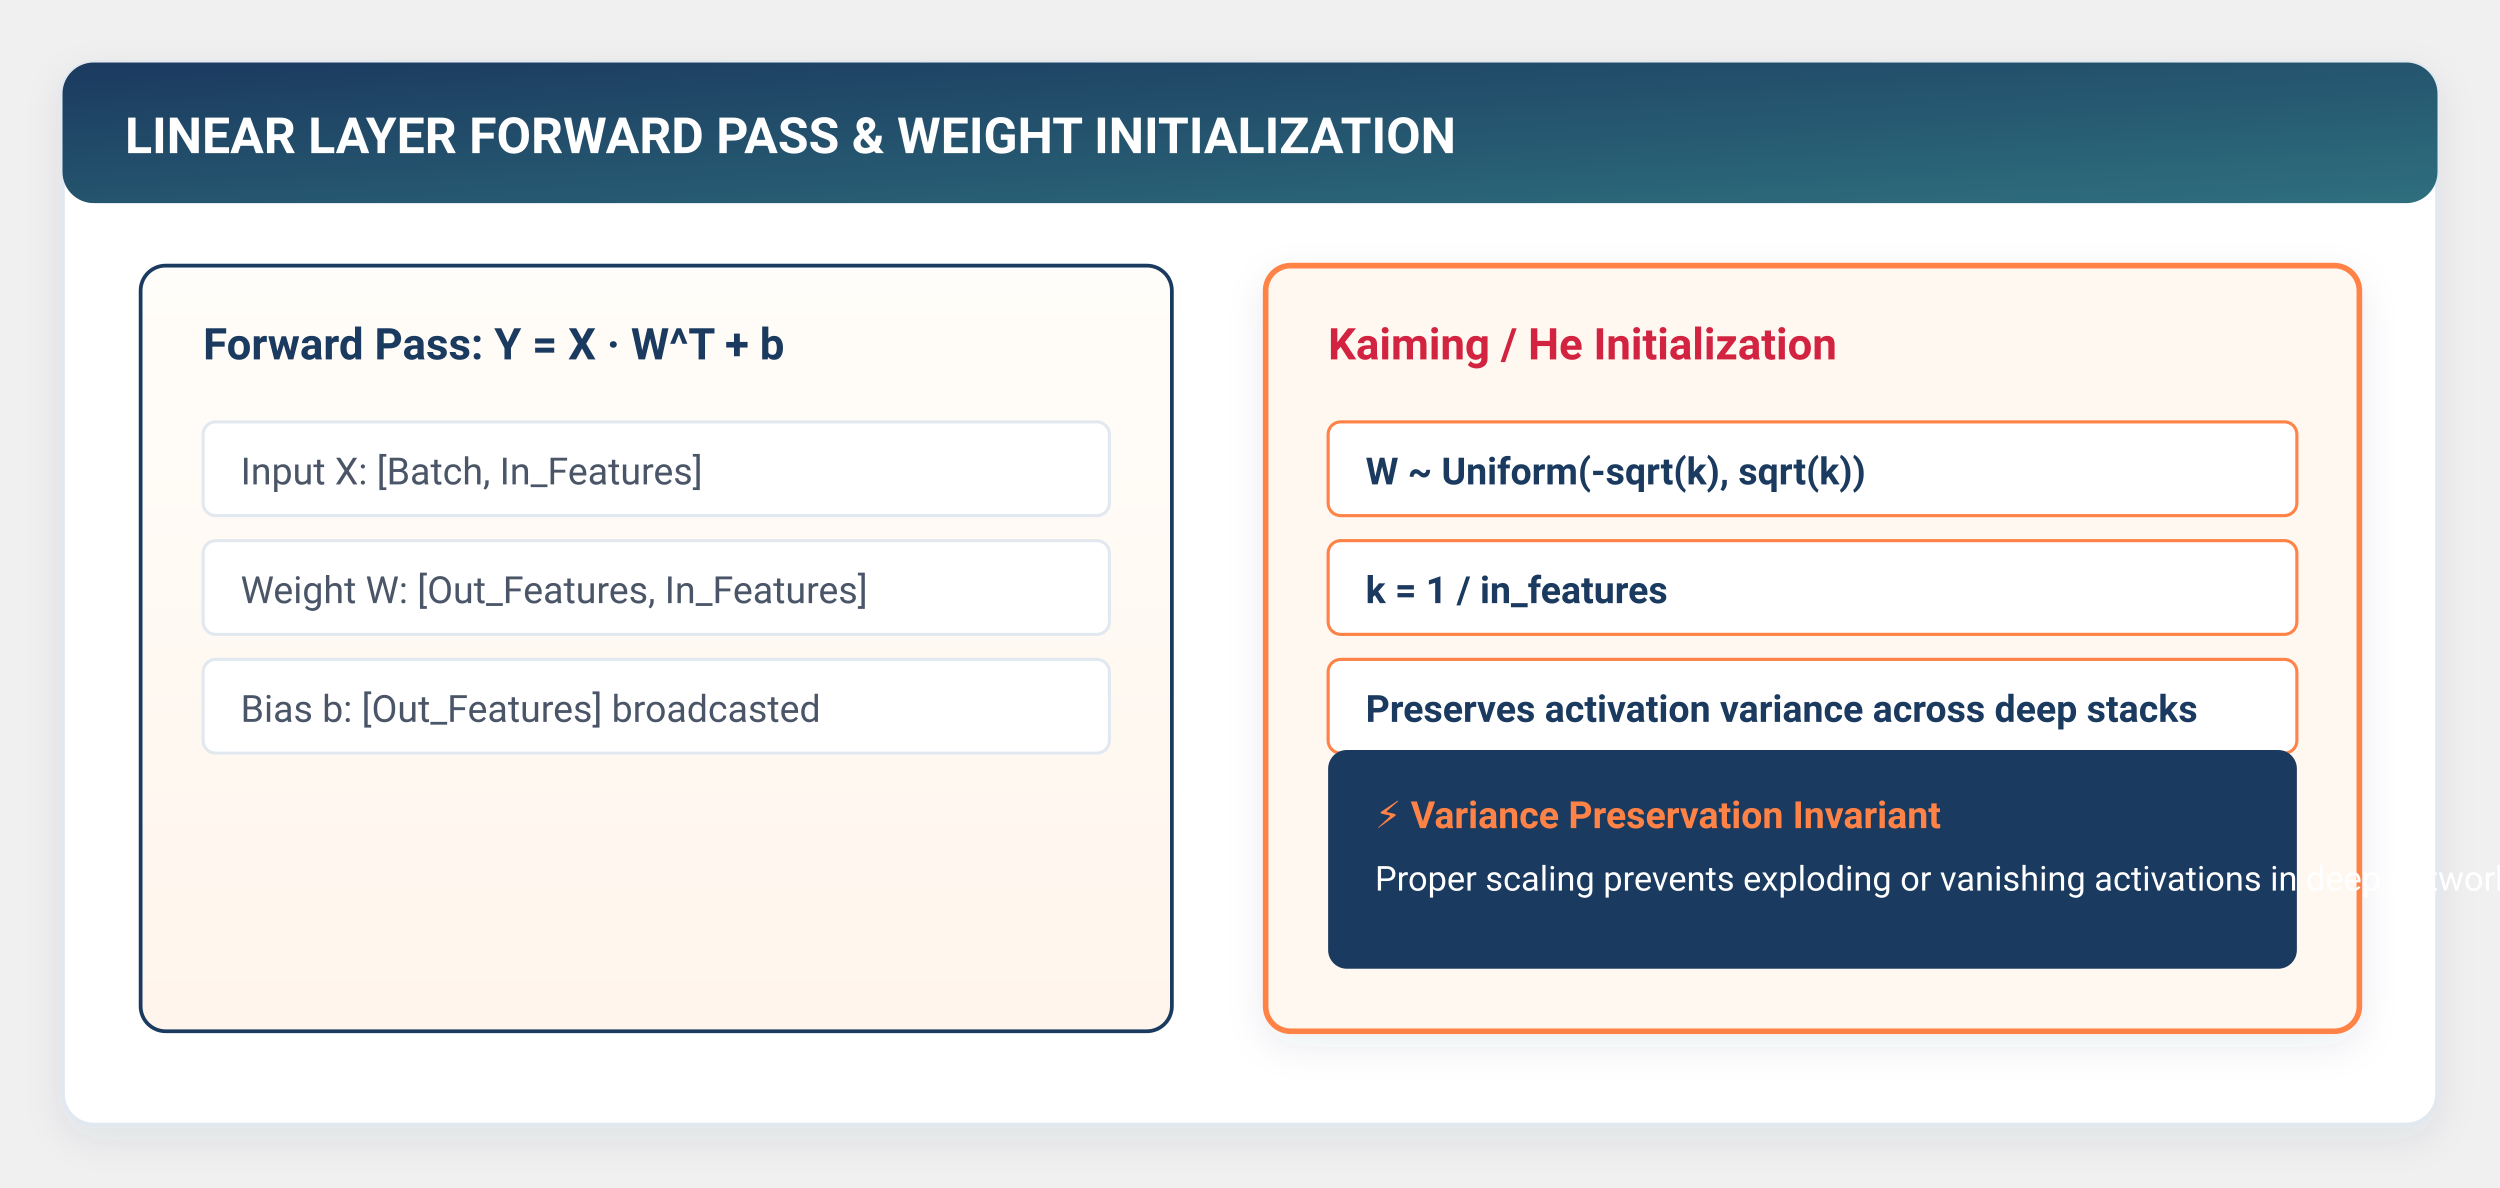
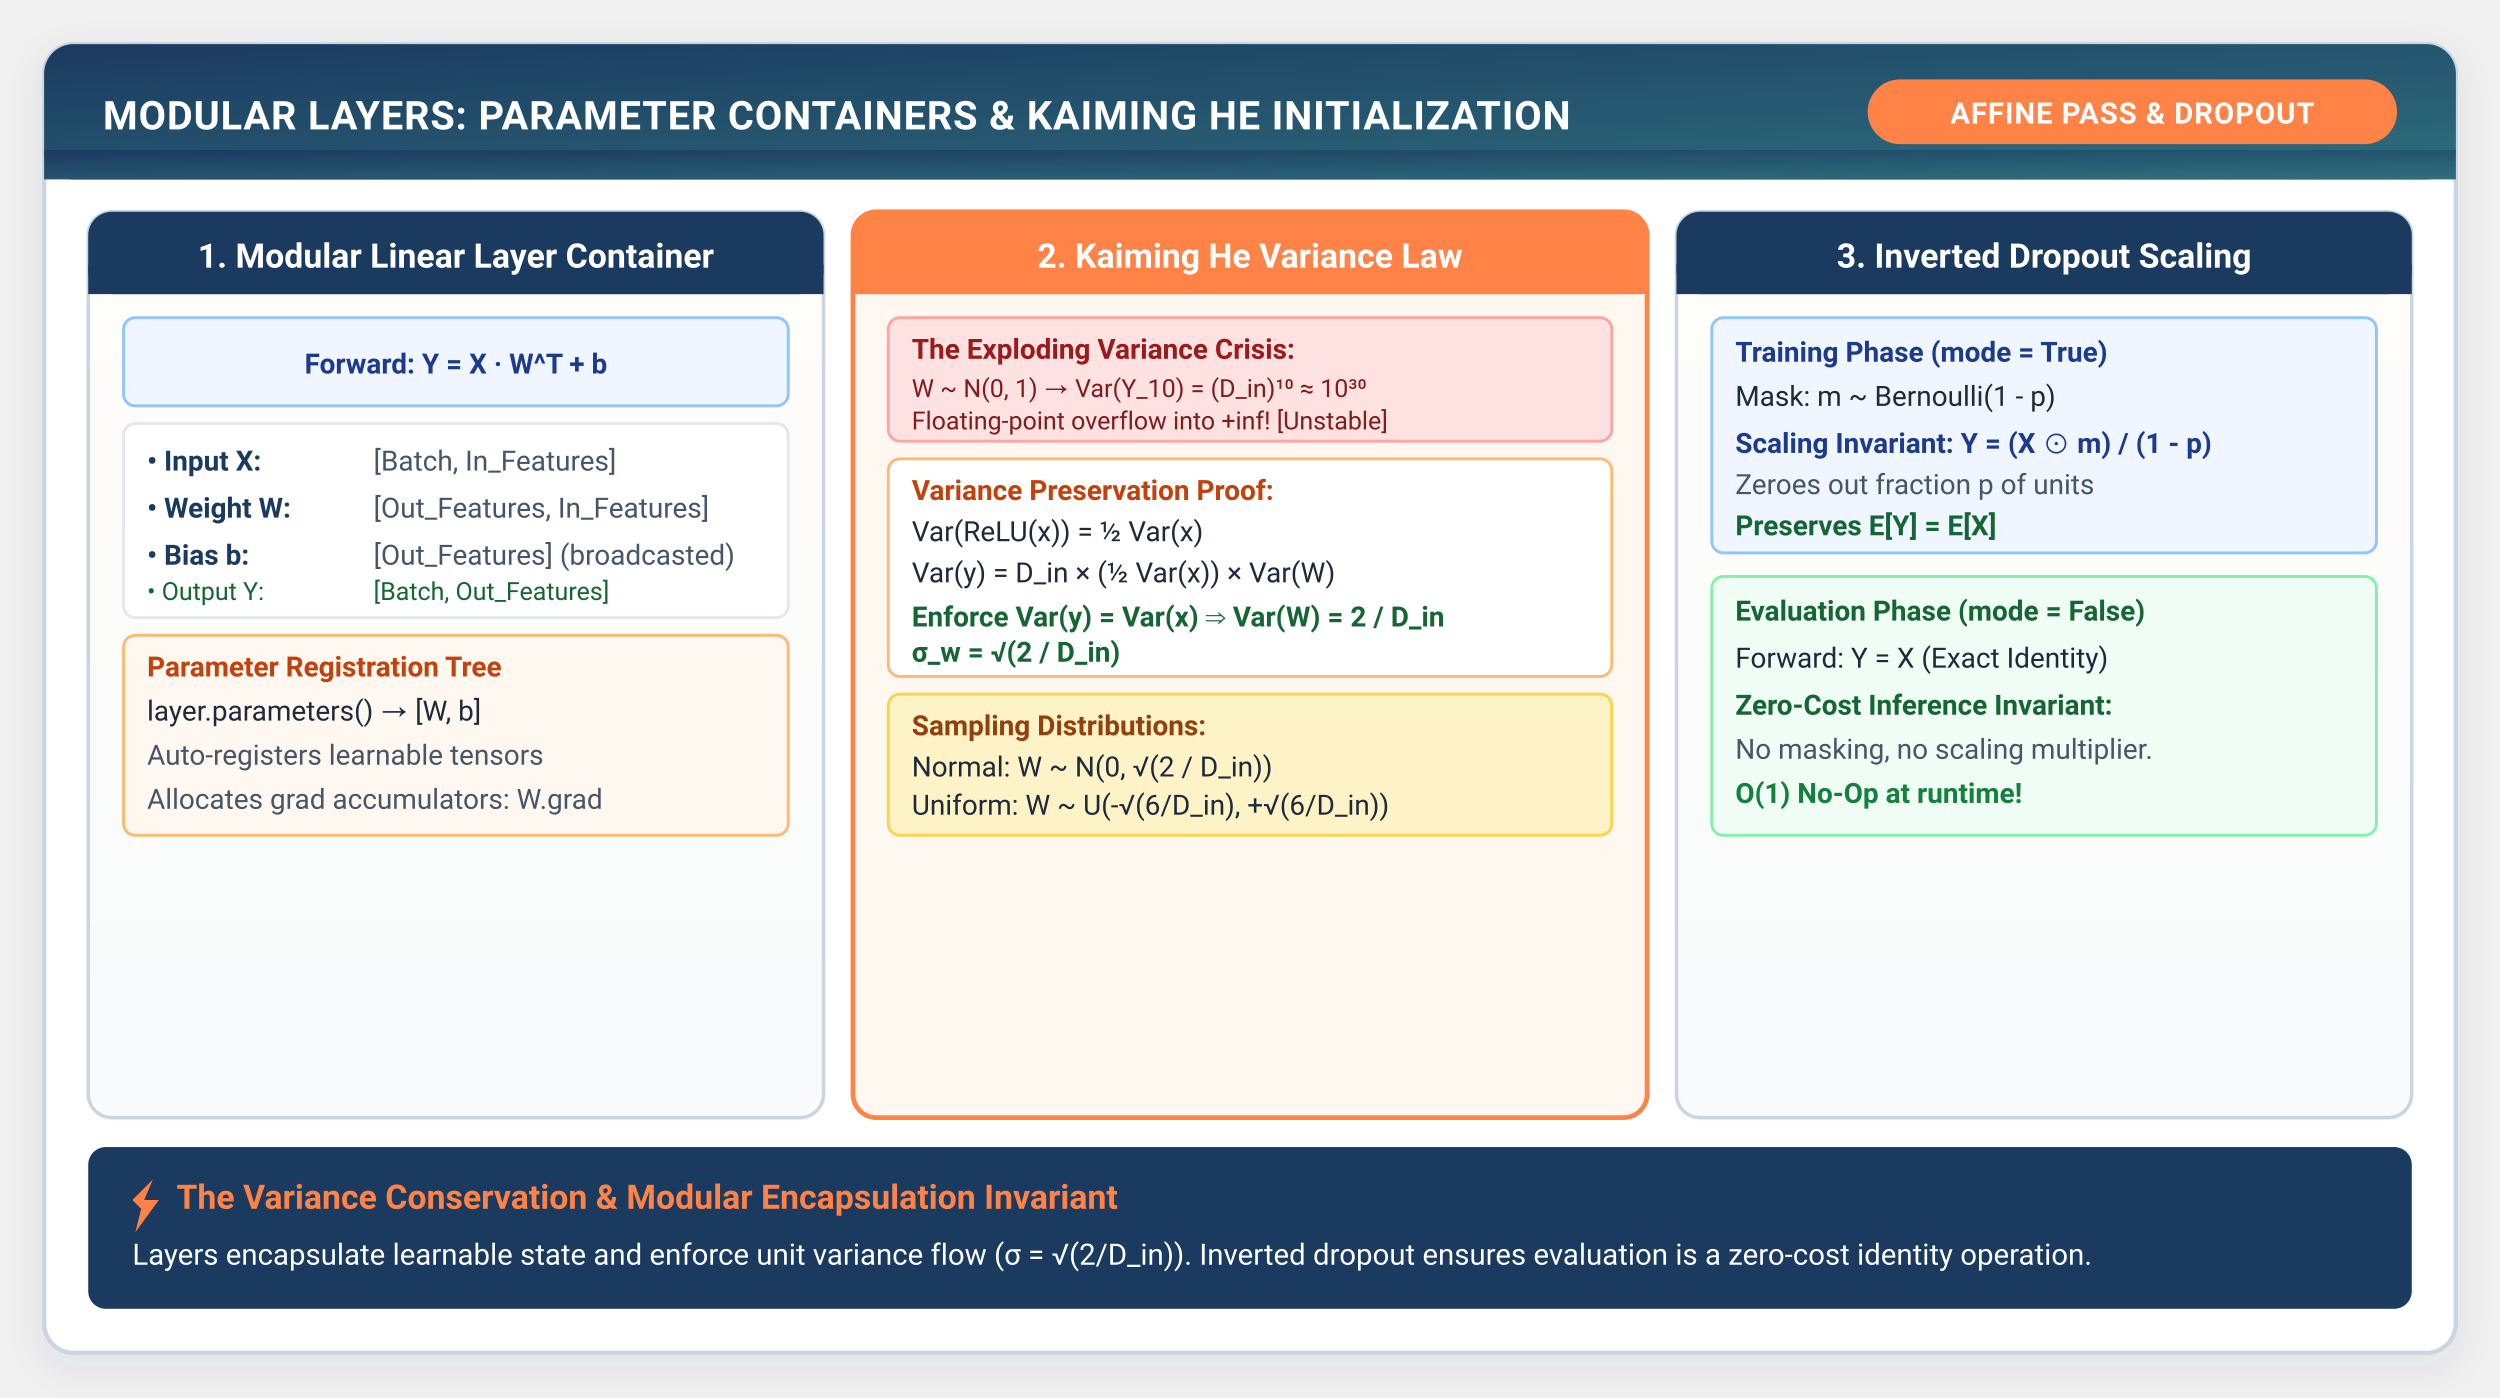
- <svg xmlns="http://www.w3.org/2000/svg" viewBox="0 0 800 380" width="100%" height="100%" style="background:#ffffff; font-family:-apple-system, BlinkMacSystemFont, 'Segoe UI', Roboto, Helvetica, Arial, sans-serif;">
+ <svg xmlns="http://www.w3.org/2000/svg" viewBox="0 0 850 475" width="100%" height="100%" style="background:#FFFFFF; font-family:-apple-system, BlinkMacSystemFont, 'Segoe UI', Roboto, Helvetica, Arial, sans-serif;">
  <defs>
    <filter id="cardShadow" x="-10%" y="-10%" width="120%" height="125%" filterUnits="userSpaceOnUse">
      <feDropShadow dx="0" dy="4" stdDeviation="6" flood-color="#1B3A5F" flood-opacity="0.08" />
-     </filter>
-     <filter id="softGlow" x="-20%" y="-20%" width="140%" height="140%">
-       <feGaussianBlur stdDeviation="3" result="blur" />
-       <feComposite in="SourceGraphic" in2="blur" operator="over" />
    </filter>
    <linearGradient id="torchGrad" x1="0%" y1="0%" x2="100%" y2="100%">
      <stop offset="0%" stop-color="#1B3A5F" />
      <stop offset="100%" stop-color="#2E6F7E" />
    </linearGradient>
-     <linearGradient id="flameGrad" x1="0%" y1="0%" x2="100%" y2="100%">
-       <stop offset="0%" stop-color="#FF8246" />
-       <stop offset="100%" stop-color="#FF5722" />
-     </linearGradient>
    <linearGradient id="warmBgGrad" x1="0%" y1="0%" x2="0%" y2="100%">
      <stop offset="0%" stop-color="#FFFDF9" />
-       <stop offset="100%" stop-color="#FFF5EC" />
+       <stop offset="100%" stop-color="#F8FAFC" />
    </linearGradient>
-     <linearGradient id="highlightGrad" x1="0%" y1="0%" x2="100%" y2="0%">
-       <stop offset="0%" stop-color="#FF8246" stop-opacity="0.15" />
-       <stop offset="100%" stop-color="#FF8246" stop-opacity="0.02" />
-     </linearGradient>
-     <marker id="arrowOrange" markerWidth="10" markerHeight="7" refX="9" refY="3.5" orient="auto">
-       <polygon points="0 0, 10 3.5, 0 7" fill="#FF8246" />
-     </marker>
-     <marker id="arrowNavy" markerWidth="10" markerHeight="7" refX="9" refY="3.5" orient="auto">
-       <polygon points="0 0, 10 3.5, 0 7" fill="#1B3A5F" />
-     </marker>
-     <marker id="arrowTeal" markerWidth="10" markerHeight="7" refX="9" refY="3.5" orient="auto">
-       <polygon points="0 0, 10 3.5, 0 7" fill="#2E6F7E" />
-     </marker>
  </defs>
-   <rect x="20" y="20" width="760" height="340" rx="10" fill="#FFFFFF" stroke="#E2E8F0" stroke-width="1.5" filter="url(#cardShadow)" />
-   <rect x="20" y="20" width="760" height="45" rx="10" fill="url(#torchGrad)" />
-   <text x="40" y="49" fill="#FFFFFF" font-size="16" font-weight="700">LINEAR LAYER FORWARD PASS &amp; WEIGHT INITIALIZATION</text>
-   <rect x="45" y="85" width="330" height="245" rx="8" fill="url(#warmBgGrad)" stroke="#1B3A5F" stroke-width="1.2" />
-   <text x="65" y="115" fill="#1B3A5F" font-size="14" font-weight="700">Forward Pass: Y = X · W^T + b</text>
-   <g transform="translate(65, 135)" font-size="12" fill="#4A5568">
-     <rect x="0" y="0" width="290" height="30" rx="4" fill="#FFFFFF" stroke="#E2E8F0" />
-     <text x="12" y="20">Input X: [Batch, In_Features]</text>
-     <rect x="0" y="38" width="290" height="30" rx="4" fill="#FFFFFF" stroke="#E2E8F0" />
-     <text x="12" y="58">Weight W: [Out_Features, In_Features]</text>
-     <rect x="0" y="76" width="290" height="30" rx="4" fill="#FFFFFF" stroke="#E2E8F0" />
-     <text x="12" y="96">Bias b: [Out_Features] broadcasted</text>
+   <rect x="15" y="15" width="820" height="445" rx="10" fill="#FFFFFF" stroke="#CBD5E1" stroke-width="1.5" filter="url(#cardShadow)" />
+   <rect x="15" y="15" width="820" height="46" rx="10" fill="url(#torchGrad)" />
+   <path d="M15 51 h820 v10 h-820 z" fill="url(#torchGrad)" />
+   <text x="35" y="44" fill="#FFFFFF" font-size="13.5" font-weight="700" letter-spacing="0.3">MODULAR LAYERS: PARAMETER CONTAINERS &amp; KAIMING HE INITIALIZATION</text>
+   <rect x="635" y="27" width="180" height="22" rx="11" fill="#FF8246" />
+   <text x="725" y="42" fill="#FFFFFF" font-size="10" font-weight="700" text-anchor="middle" letter-spacing="0.3">AFFINE PASS &amp; DROPOUT</text>
+   <rect x="30" y="72" width="250" height="308" rx="8" fill="url(#warmBgGrad)" stroke="#CBD5E1" stroke-width="1.2" />
+   <rect x="30" y="72" width="250" height="28" rx="8" fill="#1B3A5F" />
+   <path d="M30 90 h250 v10 h-250 z" fill="#1B3A5F" />
+   <text x="155" y="91" text-anchor="middle" fill="#FFFFFF" font-size="11.5" font-weight="700">1. Modular Linear Layer Container</text>
+   <g transform="translate(42, 108)" font-size="9.5">
+     <rect x="0" y="0" width="226" height="30" rx="4" fill="#EFF6FF" stroke="#93C5FD" />
+     <text x="113" y="19" text-anchor="middle" fill="#1E3A8A" font-weight="700">Forward: Y = X · W^T + b</text>
+     <rect x="0" y="36" width="226" height="66" rx="4" fill="#FFFFFF" stroke="#E2E8F0" />
+     <text x="8" y="52" fill="#1B3A5F" font-weight="600">• Input X:</text>
+     <text x="85" y="52" fill="#475569">[Batch, In_Features]</text>
+     <text x="8" y="68" fill="#1B3A5F" font-weight="600">• Weight W:</text>
+     <text x="85" y="68" fill="#475569">[Out_Features, In_Features]</text>
+     <text x="8" y="84" fill="#1B3A5F" font-weight="600">• Bias b:</text>
+     <text x="85" y="84" fill="#475569">[Out_Features] (broadcasted)</text>
+     <text x="8" y="96" fill="#166534" font-size="8.5">• Output Y:</text>
+     <text x="85" y="96" fill="#166534" font-size="8.5">[Batch, Out_Features]</text>
+     <rect x="0" y="108" width="226" height="68" rx="4" fill="#FFF8F0" stroke="#FDBA74" />
+     <text x="8" y="122" fill="#C2410C" font-weight="700">Parameter Registration Tree</text>
+     <text x="8" y="137" fill="#1E293B">layer.parameters() → [W, b]</text>
+     <text x="8" y="152" fill="#475569">Auto-registers learnable tensors</text>
+     <text x="8" y="167" fill="#475569">Allocates grad accumulators: W.grad</text>
  </g>
-   <rect x="405" y="85" width="350" height="245" rx="8" fill="#FFF8F0" stroke="#FF8246" stroke-width="1.8" filter="url(#cardShadow)" />
-   <text x="425" y="115" fill="#D22341" font-size="14" font-weight="700">Kaiming / He Initialization</text>
-   <g transform="translate(425, 135)" font-size="12" fill="#1B3A5F">
-     <rect x="0" y="0" width="310" height="30" rx="4" fill="#FFFFFF" stroke="#FF8246" stroke-width="1" />
-     <text x="12" y="20" font-weight="600">W ~ Uniform(-sqrt(k), sqrt(k))</text>
-     <rect x="0" y="38" width="310" height="30" rx="4" fill="#FFFFFF" stroke="#FF8246" stroke-width="1" />
-     <text x="12" y="58" font-weight="600">k = 1 / in_features</text>
-     <rect x="0" y="76" width="310" height="30" rx="4" fill="#FFFFFF" stroke="#FF8246" stroke-width="1" />
-     <text x="12" y="96" font-weight="600">Preserves activation variance across deep stacks</text>
+   <rect x="290" y="72" width="270" height="308" rx="8" fill="#FFF8F0" stroke="#FF8246" stroke-width="1.6" />
+   <rect x="290" y="72" width="270" height="28" rx="8" fill="#FF8246" />
+   <path d="M290 90 h270 v10 h-270 z" fill="#FF8246" />
+   <text x="425" y="91" text-anchor="middle" fill="#FFFFFF" font-size="11.5" font-weight="700">2. Kaiming He Variance Law</text>
+   <g transform="translate(302, 108)" font-size="9.5">
+     <rect x="0" y="0" width="246" height="42" rx="4" fill="#FEE2E2" stroke="#FCA5A5" />
+     <text x="8" y="14" fill="#991B1B" font-weight="700">The Exploding Variance Crisis:</text>
+     <text x="8" y="27" fill="#7F1D1D" font-size="8.5">W ~ N(0, 1) → Var(Y_10) = (D_in)¹⁰ ≈ 10³⁰</text>
+     <text x="8" y="38" fill="#7F1D1D" font-size="8.5">Floating-point overflow into +inf! [Unstable]</text>
+     <rect x="0" y="48" width="246" height="74" rx="4" fill="#FFFFFF" stroke="#FDBA74" />
+     <text x="8" y="62" fill="#C2410C" font-weight="700">Variance Preservation Proof:</text>
+     <text x="8" y="76" fill="#1E293B">Var(ReLU(x)) = ½ Var(x)</text>
+     <text x="8" y="90" fill="#1E293B">Var(y) = D_in × (½ Var(x)) × Var(W)</text>
+     <text x="8" y="105" fill="#166534" font-weight="700">Enforce Var(y) = Var(x) ⇒ Var(W) = 2 / D_in</text>
+     <text x="8" y="117" fill="#166534" font-weight="700">σ_w = √(2 / D_in)</text>
+     <rect x="0" y="128" width="246" height="48" rx="4" fill="#FEF3C7" stroke="#FCD34D" />
+     <text x="8" y="142" fill="#92400E" font-weight="700">Sampling Distributions:</text>
+     <text x="8" y="156" fill="#1E293B">Normal: W ~ N(0, √(2 / D_in))</text>
+     <text x="8" y="169" fill="#1E293B">Uniform: W ~ U(-√(6/D_in), +√(6/D_in))</text>
  </g>
-   <rect x="425" y="240" width="310" height="70" rx="6" fill="#1B3A5F" />
-   <text x="440" y="265" fill="#FF8246" font-size="12" font-weight="700">⚡ Variance Preservation Invariant</text>
-   <text x="440" y="285" fill="#FFFFFF" font-size="11">Proper scaling prevents exploding or vanishing activations in deep networks.</text>
+   <rect x="570" y="72" width="250" height="308" rx="8" fill="url(#warmBgGrad)" stroke="#CBD5E1" stroke-width="1.2" />
+   <rect x="570" y="72" width="250" height="28" rx="8" fill="#1B3A5F" />
+   <path d="M570 90 h250 v10 h-250 z" fill="#1B3A5F" />
+   <text x="695" y="91" text-anchor="middle" fill="#FFFFFF" font-size="11.5" font-weight="700">3. Inverted Dropout Scaling</text>
+   <g transform="translate(582, 108)" font-size="9.5">
+     <rect x="0" y="0" width="226" height="80" rx="4" fill="#EFF6FF" stroke="#93C5FD" />
+     <text x="8" y="15" fill="#1E3A8A" font-weight="700">Training Phase (mode = True)</text>
+     <text x="8" y="30" fill="#1E293B">Mask: m ~ Bernoulli(1 - p)</text>
+     <text x="8" y="46" fill="#1E3A8A" font-weight="600">Scaling Invariant: Y = (X ⊙ m) / (1 - p)</text>
+     <text x="8" y="60" fill="#475569">Zeroes out fraction p of units</text>
+     <text x="8" y="74" fill="#166534" font-weight="600">Preserves E[Y] = E[X]</text>
+     <rect x="0" y="88" width="226" height="88" rx="4" fill="#F0FDF4" stroke="#86EFAC" />
+     <text x="8" y="103" fill="#166534" font-weight="700">Evaluation Phase (mode = False)</text>
+     <text x="8" y="119" fill="#1E293B">Forward: Y = X (Exact Identity)</text>
+     <text x="8" y="135" fill="#166534" font-weight="700">Zero-Cost Inference Invariant:</text>
+     <text x="8" y="150" fill="#475569">No masking, no scaling multiplier.</text>
+     <text x="8" y="165" fill="#15803D" font-weight="600">O(1) No-Op at runtime!</text>
+   </g>
+   <rect x="30" y="390" width="790" height="55" rx="6" fill="#1B3A5F" />
+   <path d="M 45 408 L 52 401 L 49 408 L 54 408 L 46 419 L 48 411 Z" fill="#FF8246" />
+   <text x="60" y="411" fill="#FF8246" font-size="11.5" font-weight="700">The Variance Conservation &amp; Modular Encapsulation Invariant</text>
+   <text x="45" y="430" fill="#FFFFFF" font-size="10">Layers encapsulate learnable state and enforce unit variance flow (σ = √(2/D_in)). Inverted dropout ensures evaluation is a zero-cost identity operation.</text>
</svg>
